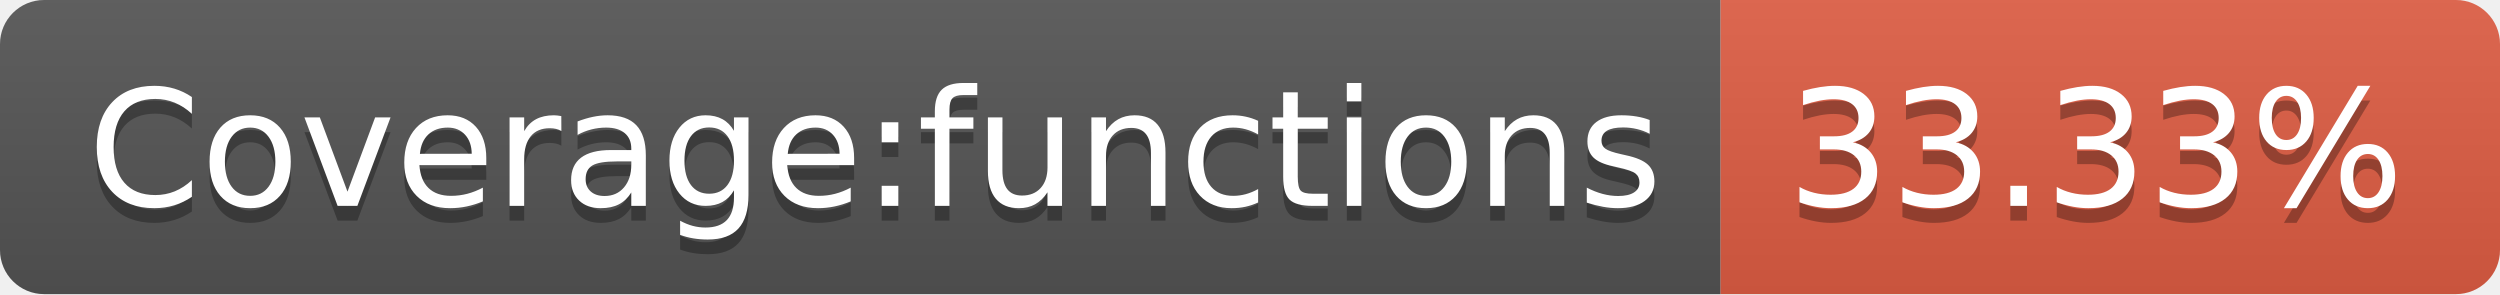
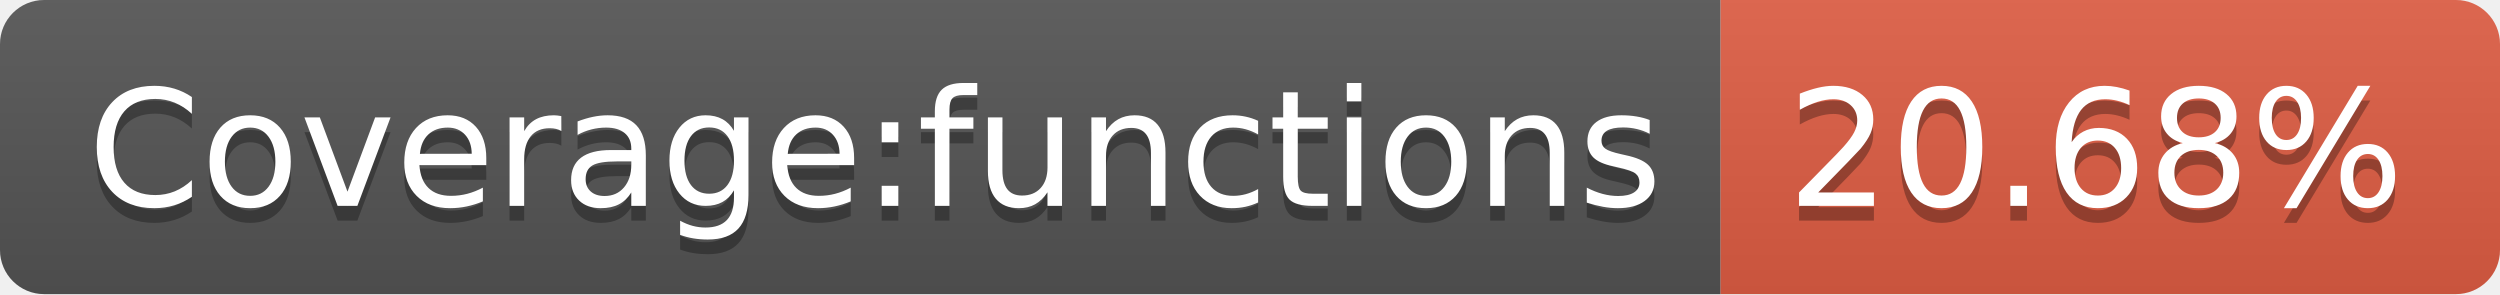
- <svg xmlns="http://www.w3.org/2000/svg" width="170" height="20" role="img" aria-label="Coverage:functions: 33.33%">
+ <svg xmlns="http://www.w3.org/2000/svg" width="170" height="20" role="img" aria-label="Coverage:functions: 20.68%">
  <linearGradient id="s" x2="0" y2="100%">
    <stop offset="0" stop-color="#bbb" stop-opacity=".1" />
    <stop offset="1" stop-opacity=".1" />
  </linearGradient>
  <clipPath id="r">
    <rect width="170" height="20" rx="3" fill="#fff" />
  </clipPath>
  <g clip-path="url(#r)">
    <rect width="117" height="20" fill="#555" />
    <rect x="117" width="53" height="20" fill="#e05d44" />
    <rect width="170" height="20" fill="url(#s)" />
  </g>
  <g fill="#fff" text-anchor="middle" font-family="Verdana,Geneva,DejaVu Sans,sans-serif" text-rendering="geometricPrecision" font-size="110">
    <text aria-hidden="true" x="595" y="150" fill="#010101" fill-opacity=".3" transform="scale(.1)" textLength="1070">Coverage:functions</text>
    <text x="595" y="140" transform="scale(.1)" fill="#fff" textLength="1070">Coverage:functions</text>
-     <text aria-hidden="true" x="1425" y="150" fill="#010101" fill-opacity=".3" transform="scale(.1)" textLength="430">33.33%</text>
-     <text x="1425" y="140" transform="scale(.1)" fill="#fff" textLength="430">33.33%</text>
+     <text aria-hidden="true" x="1425" y="150" fill="#010101" fill-opacity=".3" transform="scale(.1)" textLength="430">20.68%</text>
+     <text x="1425" y="140" transform="scale(.1)" fill="#fff" textLength="430">20.68%</text>
  </g>
</svg>
